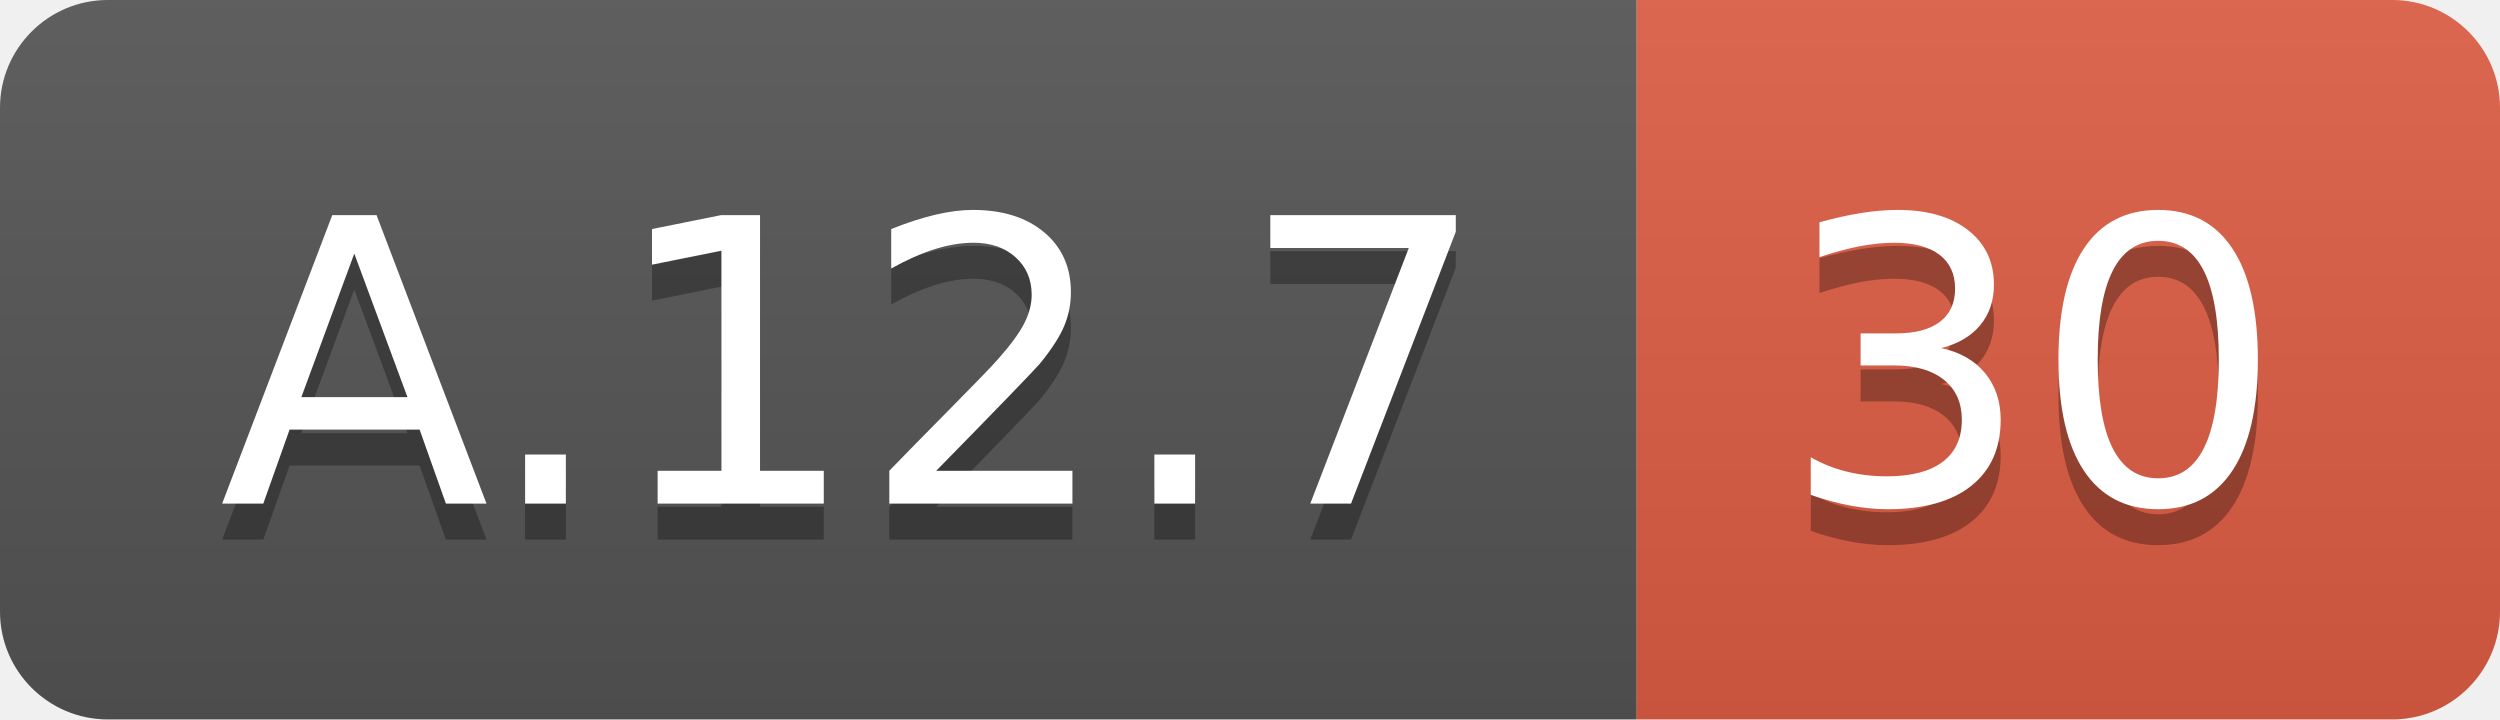
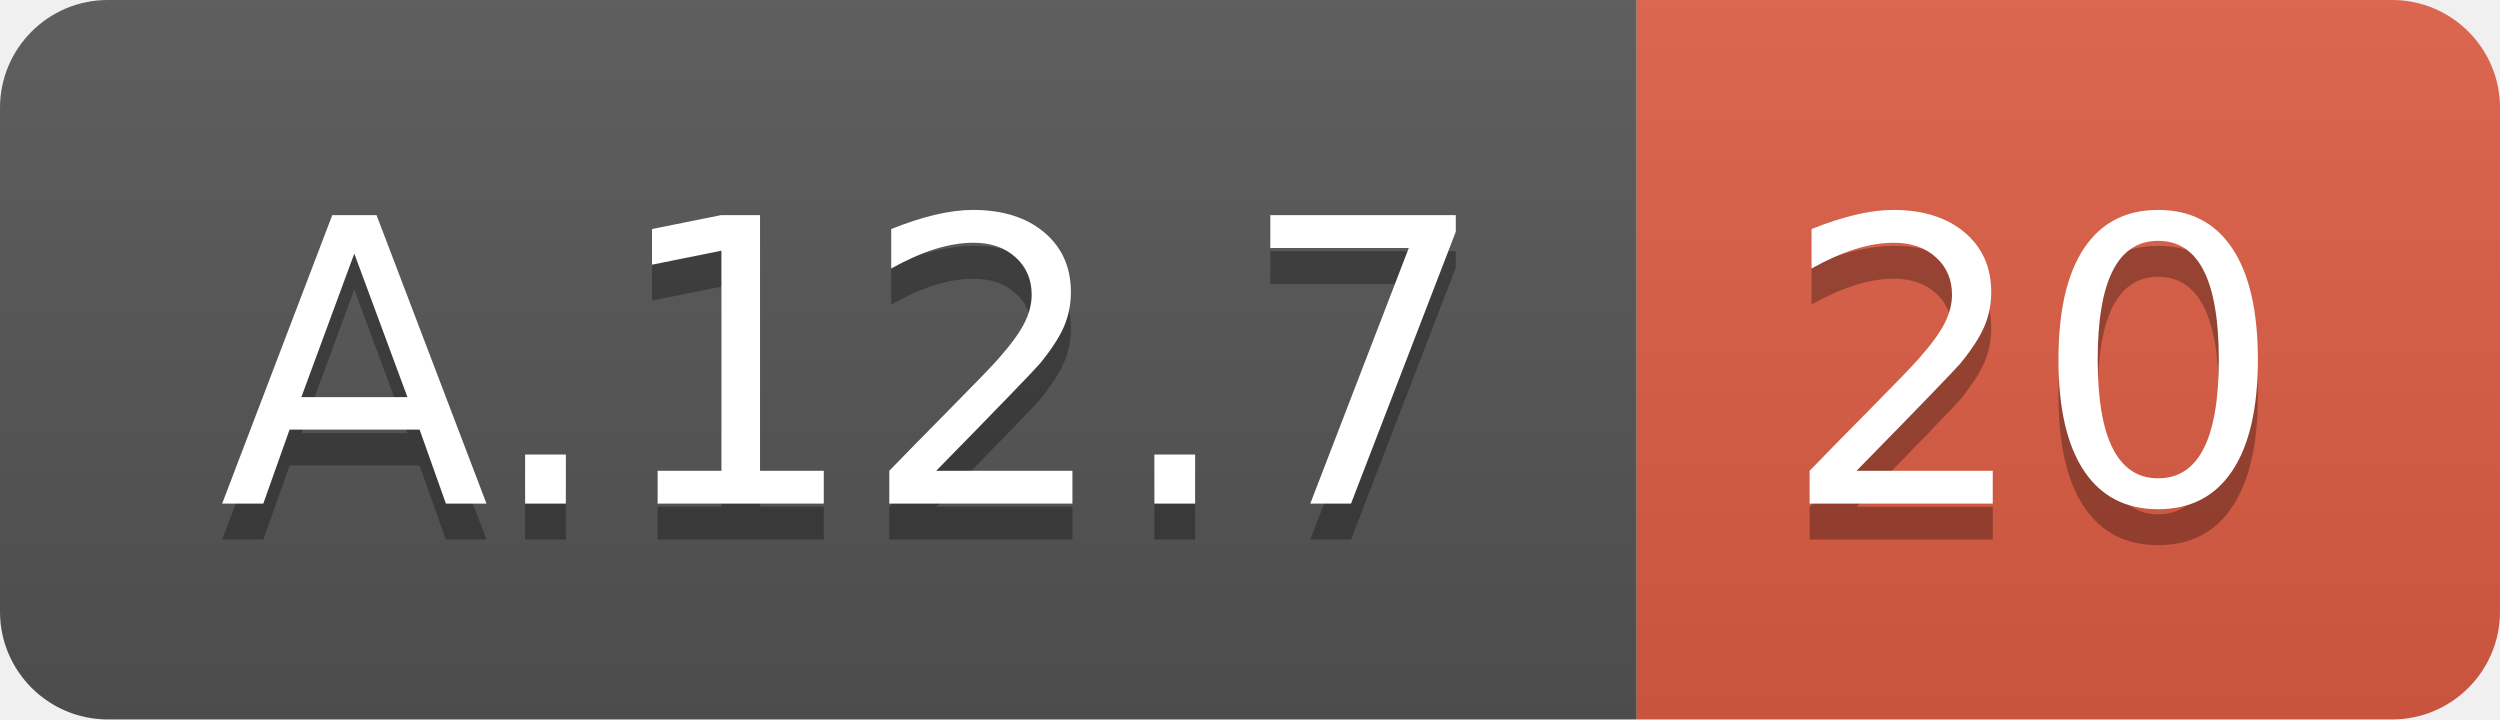
<svg xmlns="http://www.w3.org/2000/svg" width="69.5" height="20">
  <linearGradient id="smooth" x2="0" y2="100%">
    <stop offset="0" stop-color="#bbb" stop-opacity=".1" />
    <stop offset="1" stop-opacity=".1" />
  </linearGradient>
  <clipPath id="round">
    <rect width="69.5" height="20" rx="3" fill="#fff" />
  </clipPath>
  <g clip-path="url(#round)">
    <rect width="45.5" height="20" fill="#555" />
    <rect x="45.5" width="24.0" height="20" fill="#e05d44" />
    <rect width="69.5" height="20" fill="url(#smooth)" />
  </g>
  <g fill="#fff" text-anchor="middle" font-family="DejaVu Sans,Verdana,Geneva,sans-serif" font-size="110">
    <text x="237.5" y="150" fill="#010101" fill-opacity=".3" transform="scale(0.1)" textLength="355.0" lengthAdjust="spacing">A.12.7</text>
    <text x="237.5" y="140" transform="scale(0.1)" textLength="355.0" lengthAdjust="spacing">A.12.7</text>
-     <text x="565.0" y="150" fill="#010101" fill-opacity=".3" transform="scale(0.1)" textLength="140.0" lengthAdjust="spacing">30</text>
-     <text x="565.0" y="140" transform="scale(0.1)" textLength="140.0" lengthAdjust="spacing">30</text>
+     <text x="565.0" y="150" fill="#010101" fill-opacity=".3" transform="scale(0.1)" textLength="140.0" lengthAdjust="spacing">20</text>
+     <text x="565.0" y="140" transform="scale(0.1)" textLength="140.0" lengthAdjust="spacing">20</text>
  </g>
</svg>
